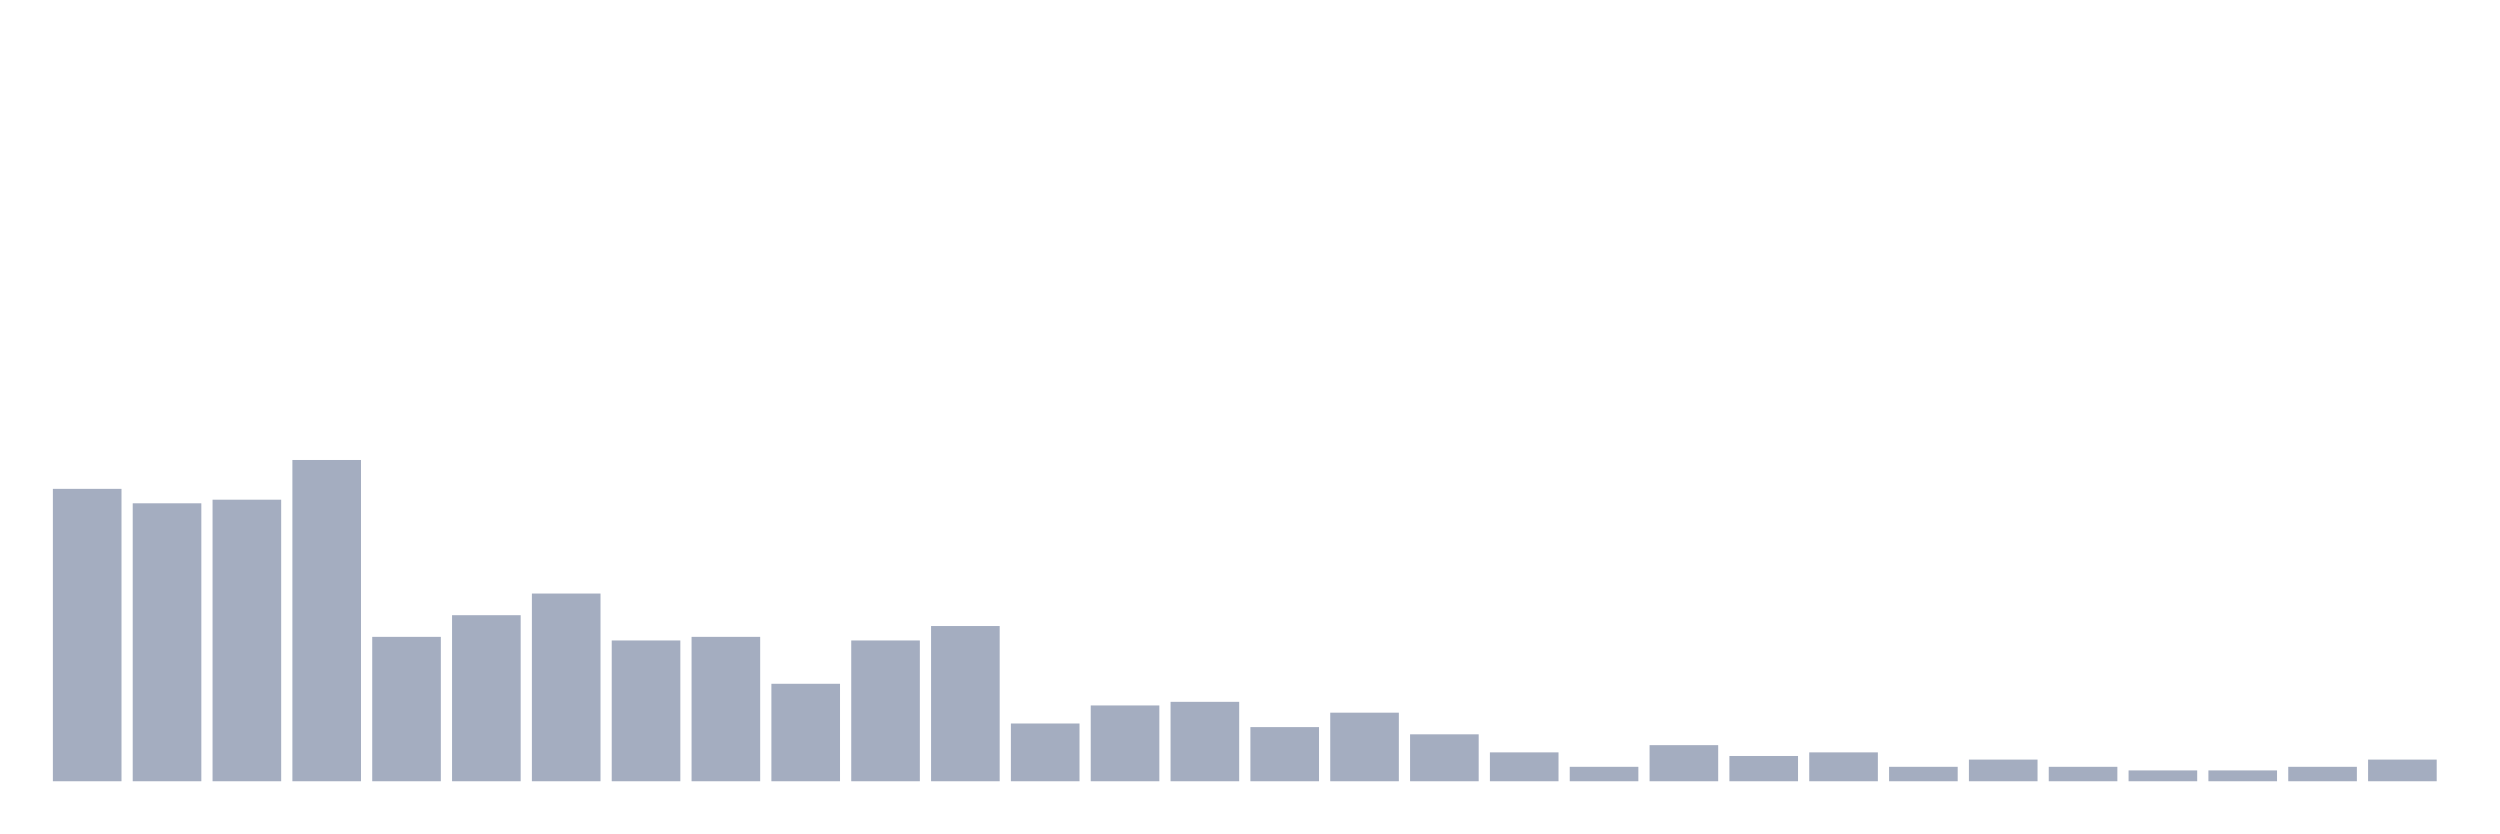
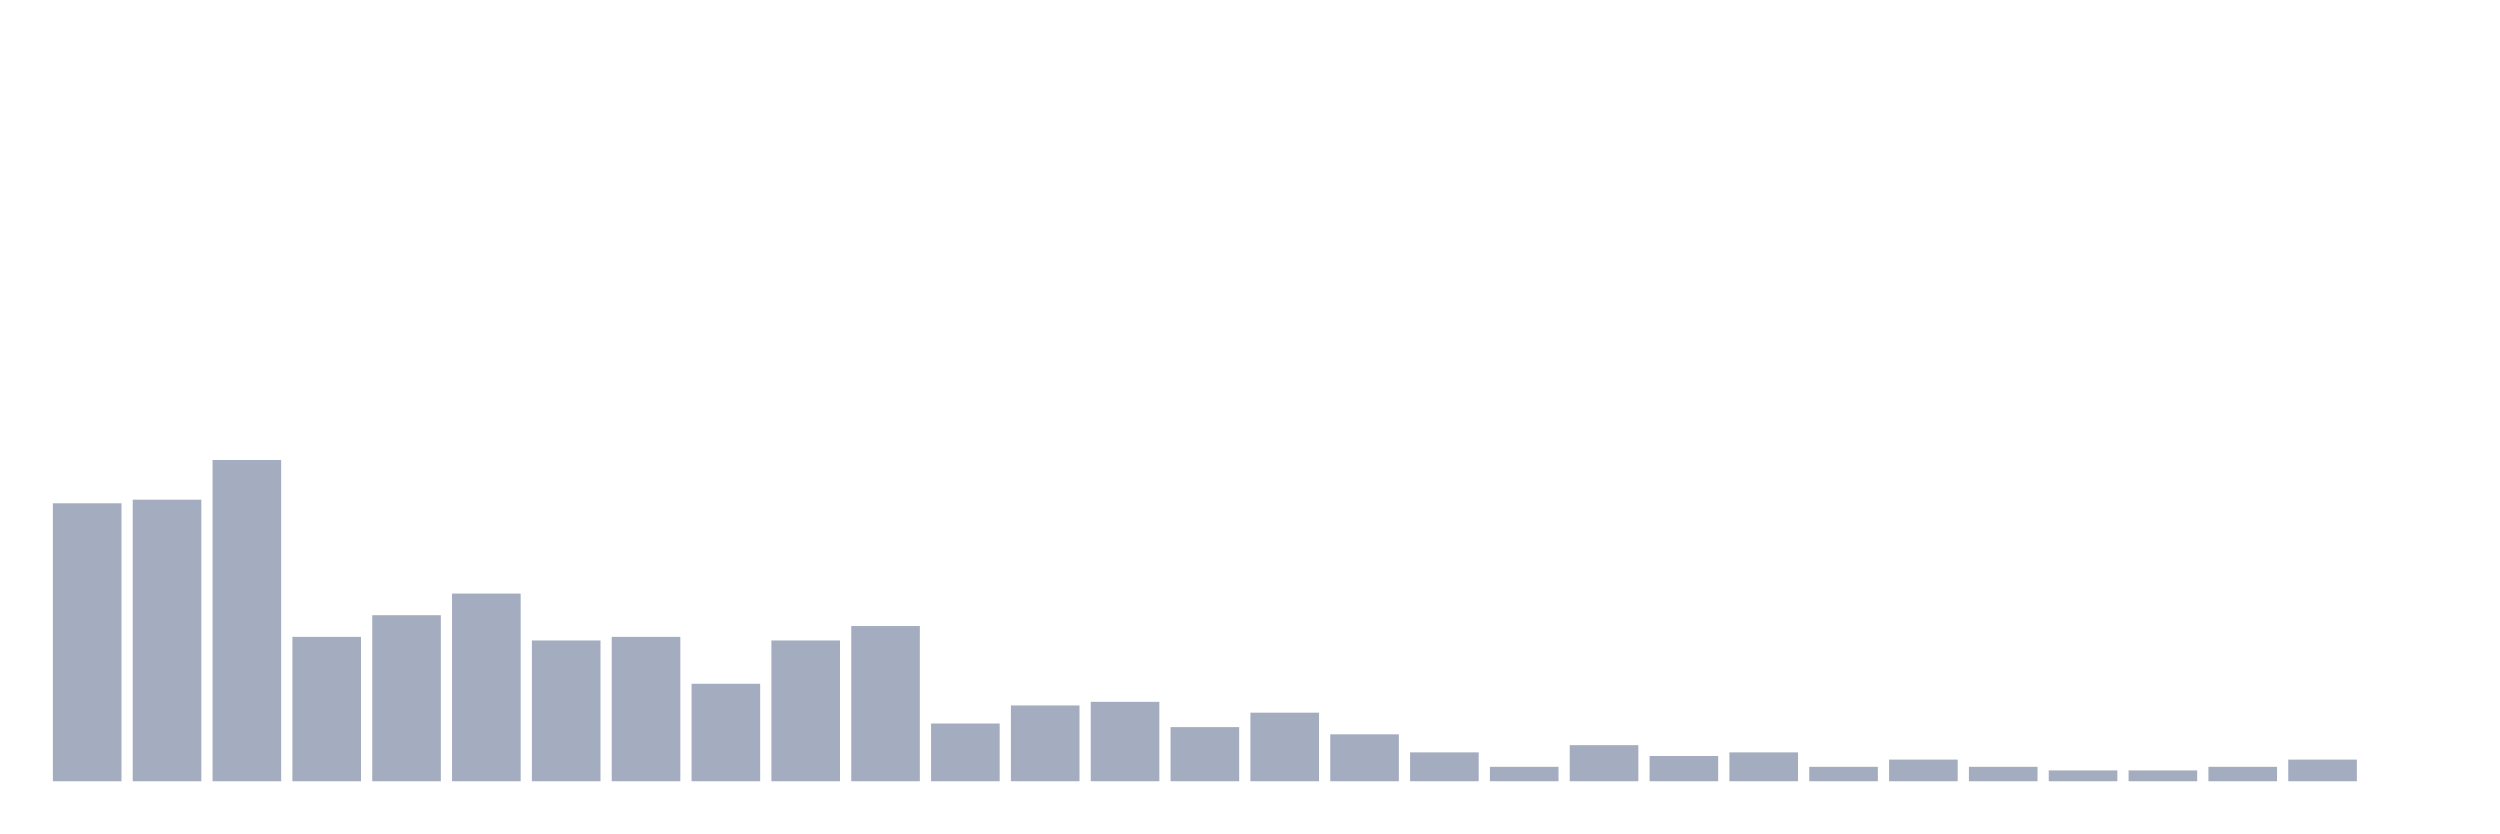
<svg xmlns="http://www.w3.org/2000/svg" viewBox="0 0 480 160">
  <g transform="translate(10,10)">
-     <rect class="bar" x="0.153" width="13.175" y="83.861" height="56.139" fill="rgb(164,173,192)" />
-     <rect class="bar" x="15.482" width="13.175" y="86.634" height="53.366" fill="rgb(164,173,192)" />
-     <rect class="bar" x="30.81" width="13.175" y="85.941" height="54.059" fill="rgb(164,173,192)" />
-     <rect class="bar" x="46.138" width="13.175" y="78.317" height="61.683" fill="rgb(164,173,192)" />
-     <rect class="bar" x="61.466" width="13.175" y="112.277" height="27.723" fill="rgb(164,173,192)" />
-     <rect class="bar" x="76.794" width="13.175" y="108.119" height="31.881" fill="rgb(164,173,192)" />
-     <rect class="bar" x="92.123" width="13.175" y="103.96" height="36.04" fill="rgb(164,173,192)" />
-     <rect class="bar" x="107.451" width="13.175" y="112.97" height="27.03" fill="rgb(164,173,192)" />
-     <rect class="bar" x="122.779" width="13.175" y="112.277" height="27.723" fill="rgb(164,173,192)" />
-     <rect class="bar" x="138.107" width="13.175" y="121.287" height="18.713" fill="rgb(164,173,192)" />
-     <rect class="bar" x="153.436" width="13.175" y="112.97" height="27.03" fill="rgb(164,173,192)" />
-     <rect class="bar" x="168.764" width="13.175" y="110.198" height="29.802" fill="rgb(164,173,192)" />
-     <rect class="bar" x="184.092" width="13.175" y="128.911" height="11.089" fill="rgb(164,173,192)" />
-     <rect class="bar" x="199.42" width="13.175" y="125.446" height="14.554" fill="rgb(164,173,192)" />
-     <rect class="bar" x="214.748" width="13.175" y="124.752" height="15.248" fill="rgb(164,173,192)" />
-     <rect class="bar" x="230.077" width="13.175" y="129.604" height="10.396" fill="rgb(164,173,192)" />
-     <rect class="bar" x="245.405" width="13.175" y="126.832" height="13.168" fill="rgb(164,173,192)" />
-     <rect class="bar" x="260.733" width="13.175" y="130.99" height="9.01" fill="rgb(164,173,192)" />
-     <rect class="bar" x="276.061" width="13.175" y="134.455" height="5.545" fill="rgb(164,173,192)" />
-     <rect class="bar" x="291.39" width="13.175" y="137.228" height="2.772" fill="rgb(164,173,192)" />
-     <rect class="bar" x="306.718" width="13.175" y="133.069" height="6.931" fill="rgb(164,173,192)" />
-     <rect class="bar" x="322.046" width="13.175" y="135.149" height="4.851" fill="rgb(164,173,192)" />
-     <rect class="bar" x="337.374" width="13.175" y="134.455" height="5.545" fill="rgb(164,173,192)" />
-     <rect class="bar" x="352.702" width="13.175" y="137.228" height="2.772" fill="rgb(164,173,192)" />
-     <rect class="bar" x="368.031" width="13.175" y="135.842" height="4.158" fill="rgb(164,173,192)" />
-     <rect class="bar" x="383.359" width="13.175" y="137.228" height="2.772" fill="rgb(164,173,192)" />
+     <rect class="bar" x="0.153" width="13.175" y="86.634" height="53.366" fill="rgb(164,173,192)" />
+     <rect class="bar" x="15.482" width="13.175" y="85.941" height="54.059" fill="rgb(164,173,192)" />
+     <rect class="bar" x="30.81" width="13.175" y="78.317" height="61.683" fill="rgb(164,173,192)" />
+     <rect class="bar" x="46.138" width="13.175" y="112.277" height="27.723" fill="rgb(164,173,192)" />
+     <rect class="bar" x="61.466" width="13.175" y="108.119" height="31.881" fill="rgb(164,173,192)" />
+     <rect class="bar" x="76.794" width="13.175" y="103.96" height="36.04" fill="rgb(164,173,192)" />
+     <rect class="bar" x="92.123" width="13.175" y="112.97" height="27.03" fill="rgb(164,173,192)" />
+     <rect class="bar" x="107.451" width="13.175" y="112.277" height="27.723" fill="rgb(164,173,192)" />
+     <rect class="bar" x="122.779" width="13.175" y="121.287" height="18.713" fill="rgb(164,173,192)" />
+     <rect class="bar" x="138.107" width="13.175" y="112.97" height="27.03" fill="rgb(164,173,192)" />
+     <rect class="bar" x="153.436" width="13.175" y="110.198" height="29.802" fill="rgb(164,173,192)" />
+     <rect class="bar" x="168.764" width="13.175" y="128.911" height="11.089" fill="rgb(164,173,192)" />
+     <rect class="bar" x="184.092" width="13.175" y="125.446" height="14.554" fill="rgb(164,173,192)" />
+     <rect class="bar" x="199.42" width="13.175" y="124.752" height="15.248" fill="rgb(164,173,192)" />
+     <rect class="bar" x="214.748" width="13.175" y="129.604" height="10.396" fill="rgb(164,173,192)" />
+     <rect class="bar" x="230.077" width="13.175" y="126.832" height="13.168" fill="rgb(164,173,192)" />
+     <rect class="bar" x="245.405" width="13.175" y="130.99" height="9.01" fill="rgb(164,173,192)" />
+     <rect class="bar" x="260.733" width="13.175" y="134.455" height="5.545" fill="rgb(164,173,192)" />
+     <rect class="bar" x="276.061" width="13.175" y="137.228" height="2.772" fill="rgb(164,173,192)" />
+     <rect class="bar" x="291.39" width="13.175" y="133.069" height="6.931" fill="rgb(164,173,192)" />
+     <rect class="bar" x="306.718" width="13.175" y="135.149" height="4.851" fill="rgb(164,173,192)" />
+     <rect class="bar" x="322.046" width="13.175" y="134.455" height="5.545" fill="rgb(164,173,192)" />
+     <rect class="bar" x="337.374" width="13.175" y="137.228" height="2.772" fill="rgb(164,173,192)" />
+     <rect class="bar" x="352.702" width="13.175" y="135.842" height="4.158" fill="rgb(164,173,192)" />
+     <rect class="bar" x="368.031" width="13.175" y="137.228" height="2.772" fill="rgb(164,173,192)" />
+     <rect class="bar" x="383.359" width="13.175" y="137.921" height="2.079" fill="rgb(164,173,192)" />
    <rect class="bar" x="398.687" width="13.175" y="137.921" height="2.079" fill="rgb(164,173,192)" />
-     <rect class="bar" x="414.015" width="13.175" y="137.921" height="2.079" fill="rgb(164,173,192)" />
-     <rect class="bar" x="429.344" width="13.175" y="137.228" height="2.772" fill="rgb(164,173,192)" />
-     <rect class="bar" x="444.672" width="13.175" y="135.842" height="4.158" fill="rgb(164,173,192)" />
+     <rect class="bar" x="414.015" width="13.175" y="137.228" height="2.772" fill="rgb(164,173,192)" />
+     <rect class="bar" x="429.344" width="13.175" y="135.842" height="4.158" fill="rgb(164,173,192)" />
+     <rect class="bar" x="444.672" width="13.175" y="140" height="0" fill="rgb(164,173,192)" />
  </g>
</svg>
